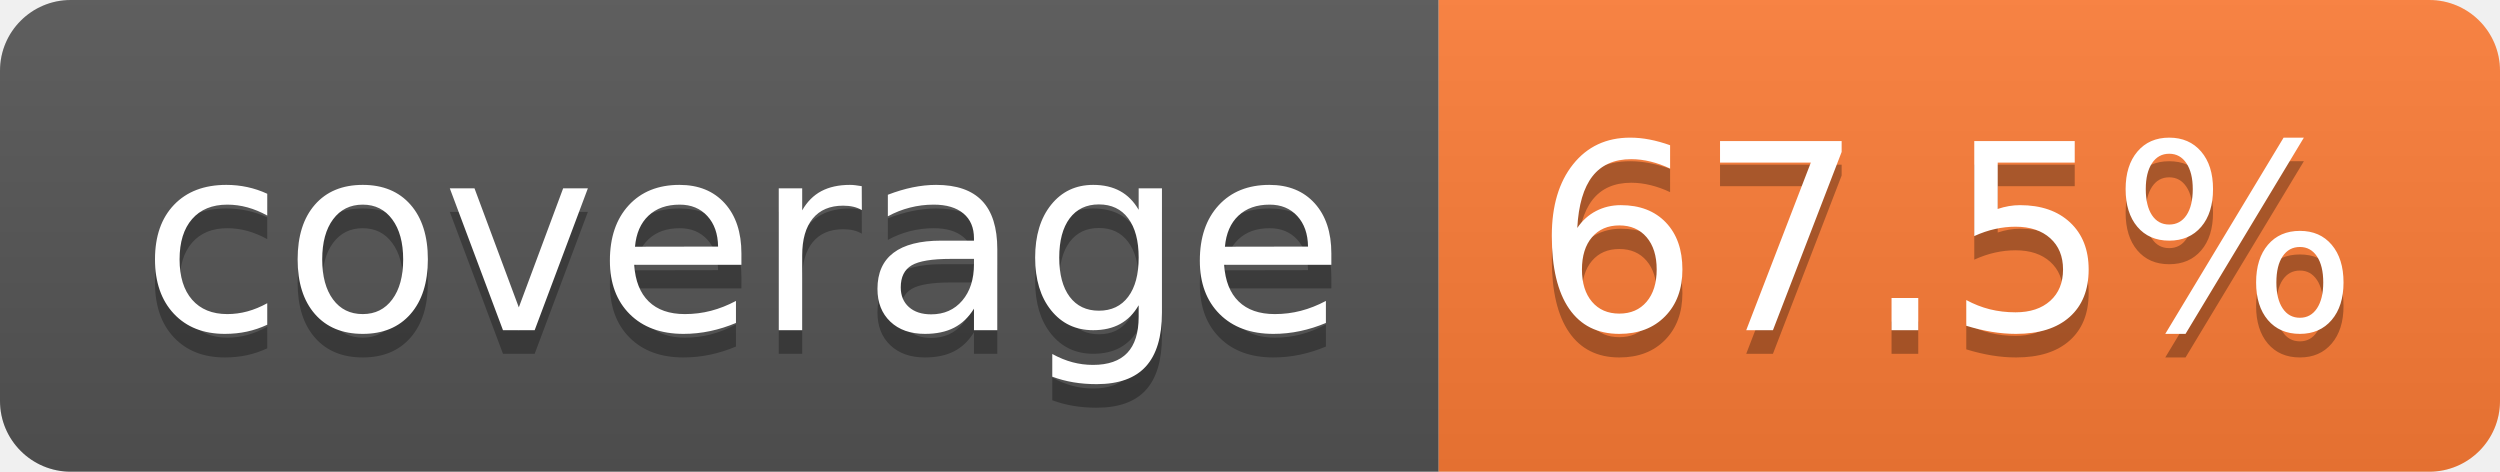
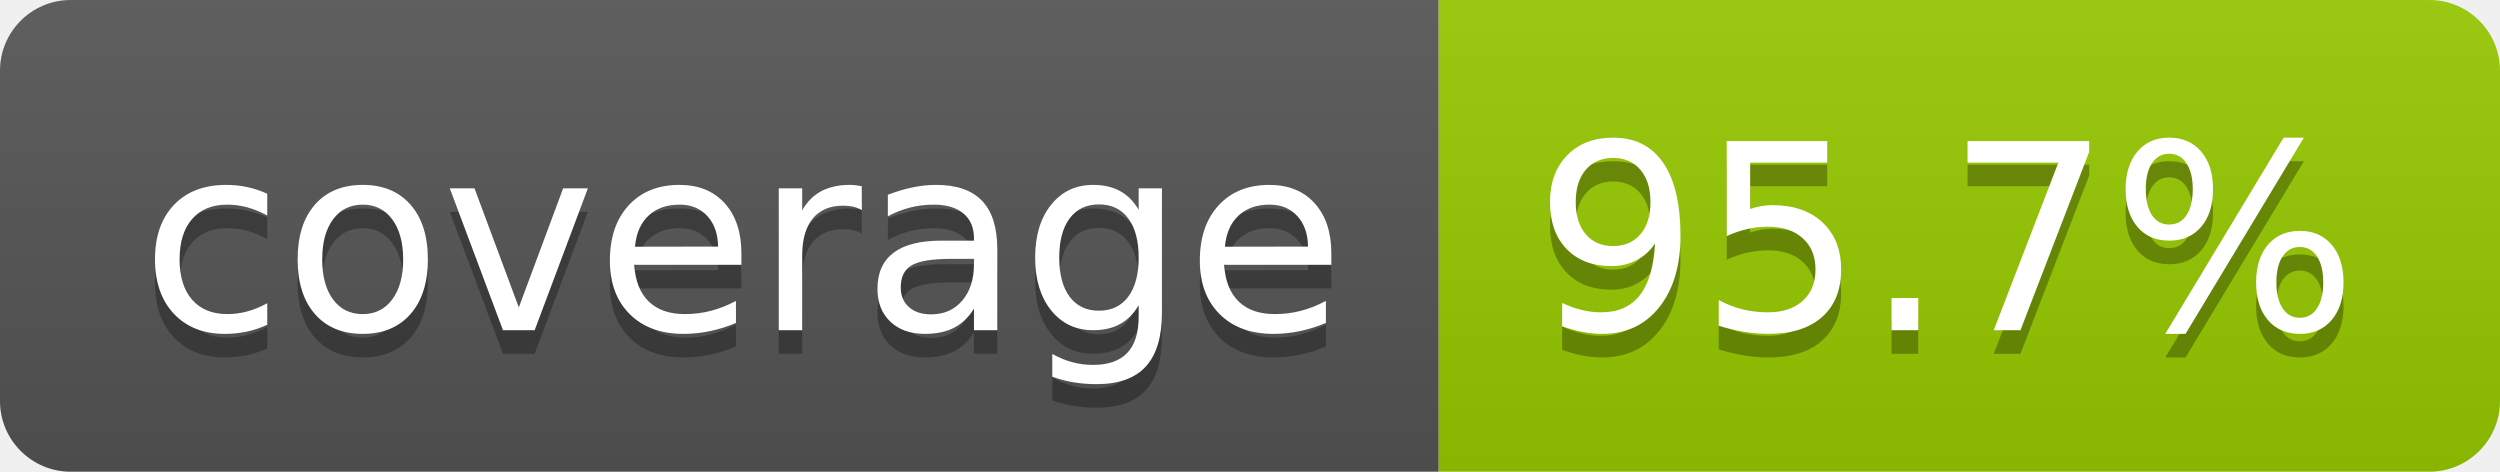
- <svg xmlns="http://www.w3.org/2000/svg" width="106" height="20" role="img" aria-label="coverage: 67.5%">
+ <svg xmlns="http://www.w3.org/2000/svg" width="106" height="20" role="img" aria-label="coverage: 95.7%">
  <linearGradient id="s" x2="0" y2="100%">
    <stop offset="0" stop-color="#bbb" stop-opacity=".1" />
    <stop offset="1" stop-opacity=".1" />
  </linearGradient>
  <clipPath id="r">
    <rect width="106" height="20" rx="3" fill="#fff" />
  </clipPath>
  <g clip-path="url(#r)">
    <rect width="61" height="20" fill="#555" />
-     <rect x="61" width="45" height="20" fill="#fe7d37" />
+     <rect x="61" width="45" height="20" fill="#97ca00" />
    <rect width="106" height="20" fill="url(#s)" />
  </g>
  <g fill="#fff" text-anchor="middle" font-family="Verdana,Geneva,DejaVu Sans,sans-serif" text-rendering="geometricPrecision" font-size="110">
    <text aria-hidden="true" x="315" y="150" fill="#010101" fill-opacity=".3" transform="scale(.1)" textLength="510">coverage</text>
    <text x="315" y="140" transform="scale(.1)" fill="#fff" textLength="510">coverage</text>
-     <text aria-hidden="true" x="825" y="150" fill="#010101" fill-opacity=".3" transform="scale(.1)" textLength="350">67.5%</text>
-     <text x="825" y="140" transform="scale(.1)" fill="#fff" textLength="350">67.5%</text>
+     <text aria-hidden="true" x="825" y="150" fill="#010101" fill-opacity=".3" transform="scale(.1)" textLength="350">95.7%</text>
+     <text x="825" y="140" transform="scale(.1)" fill="#fff" textLength="350">95.7%</text>
  </g>
</svg>
